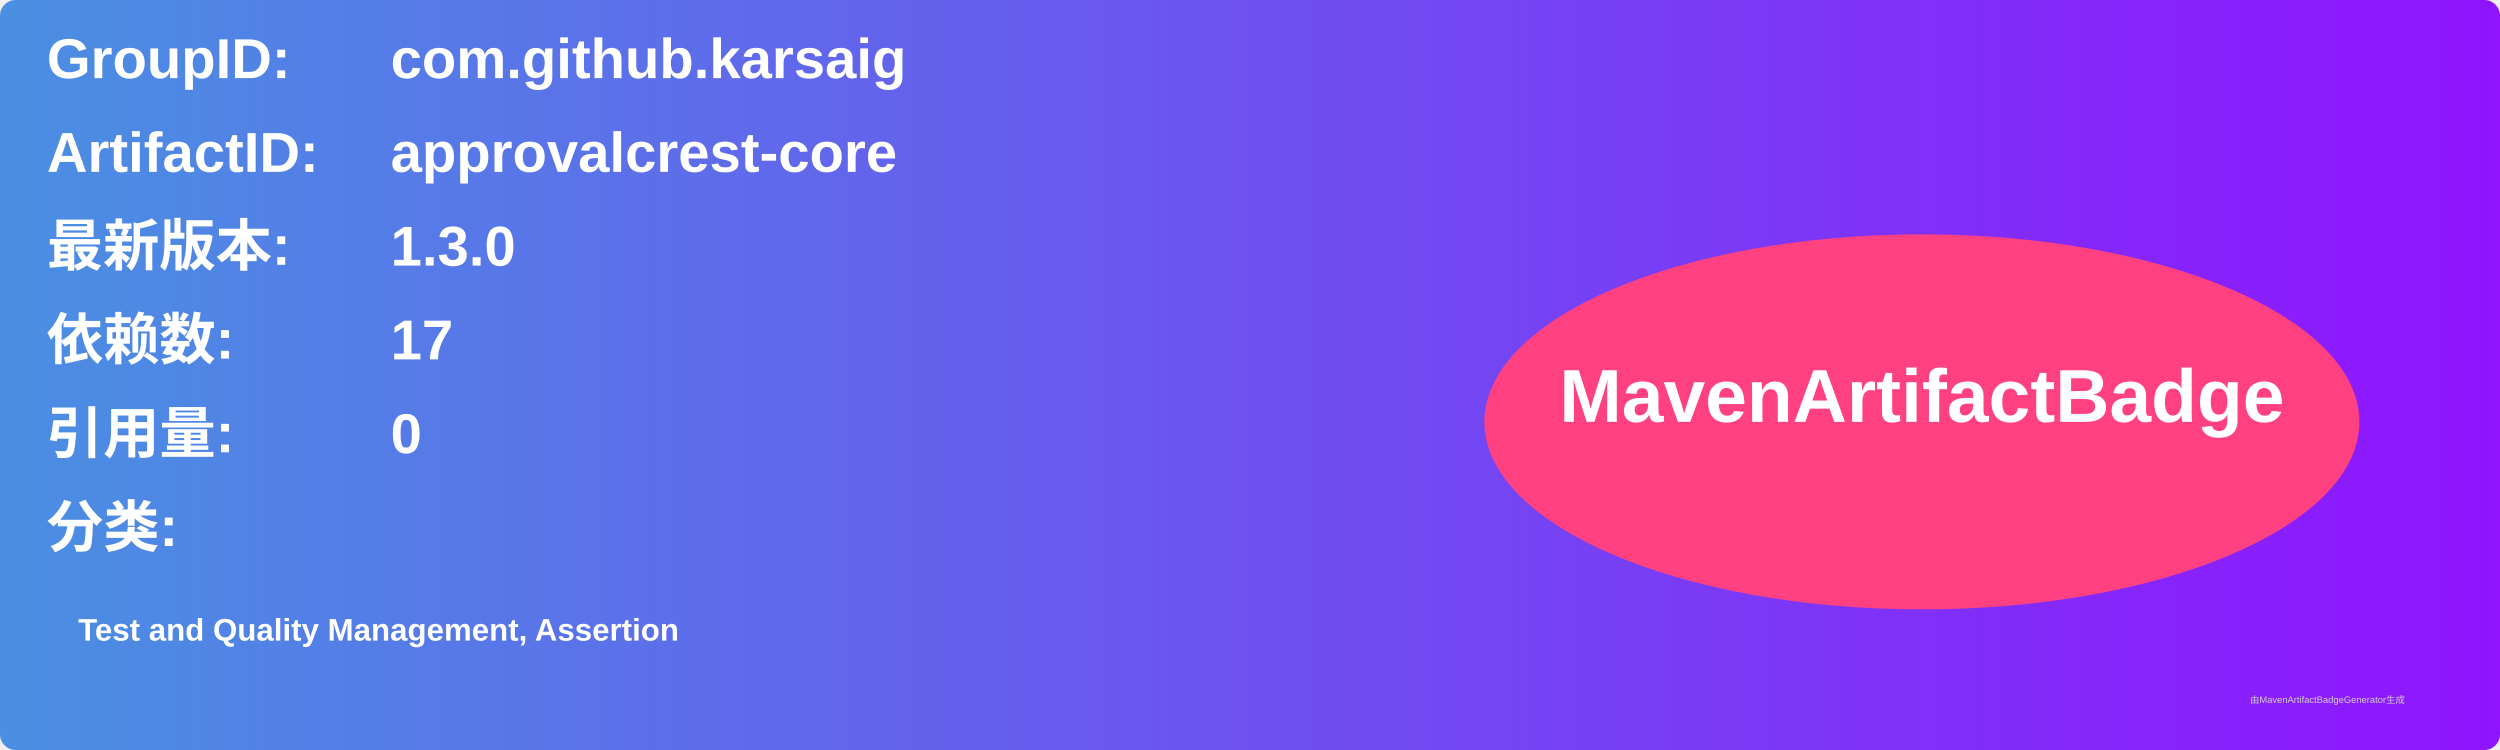
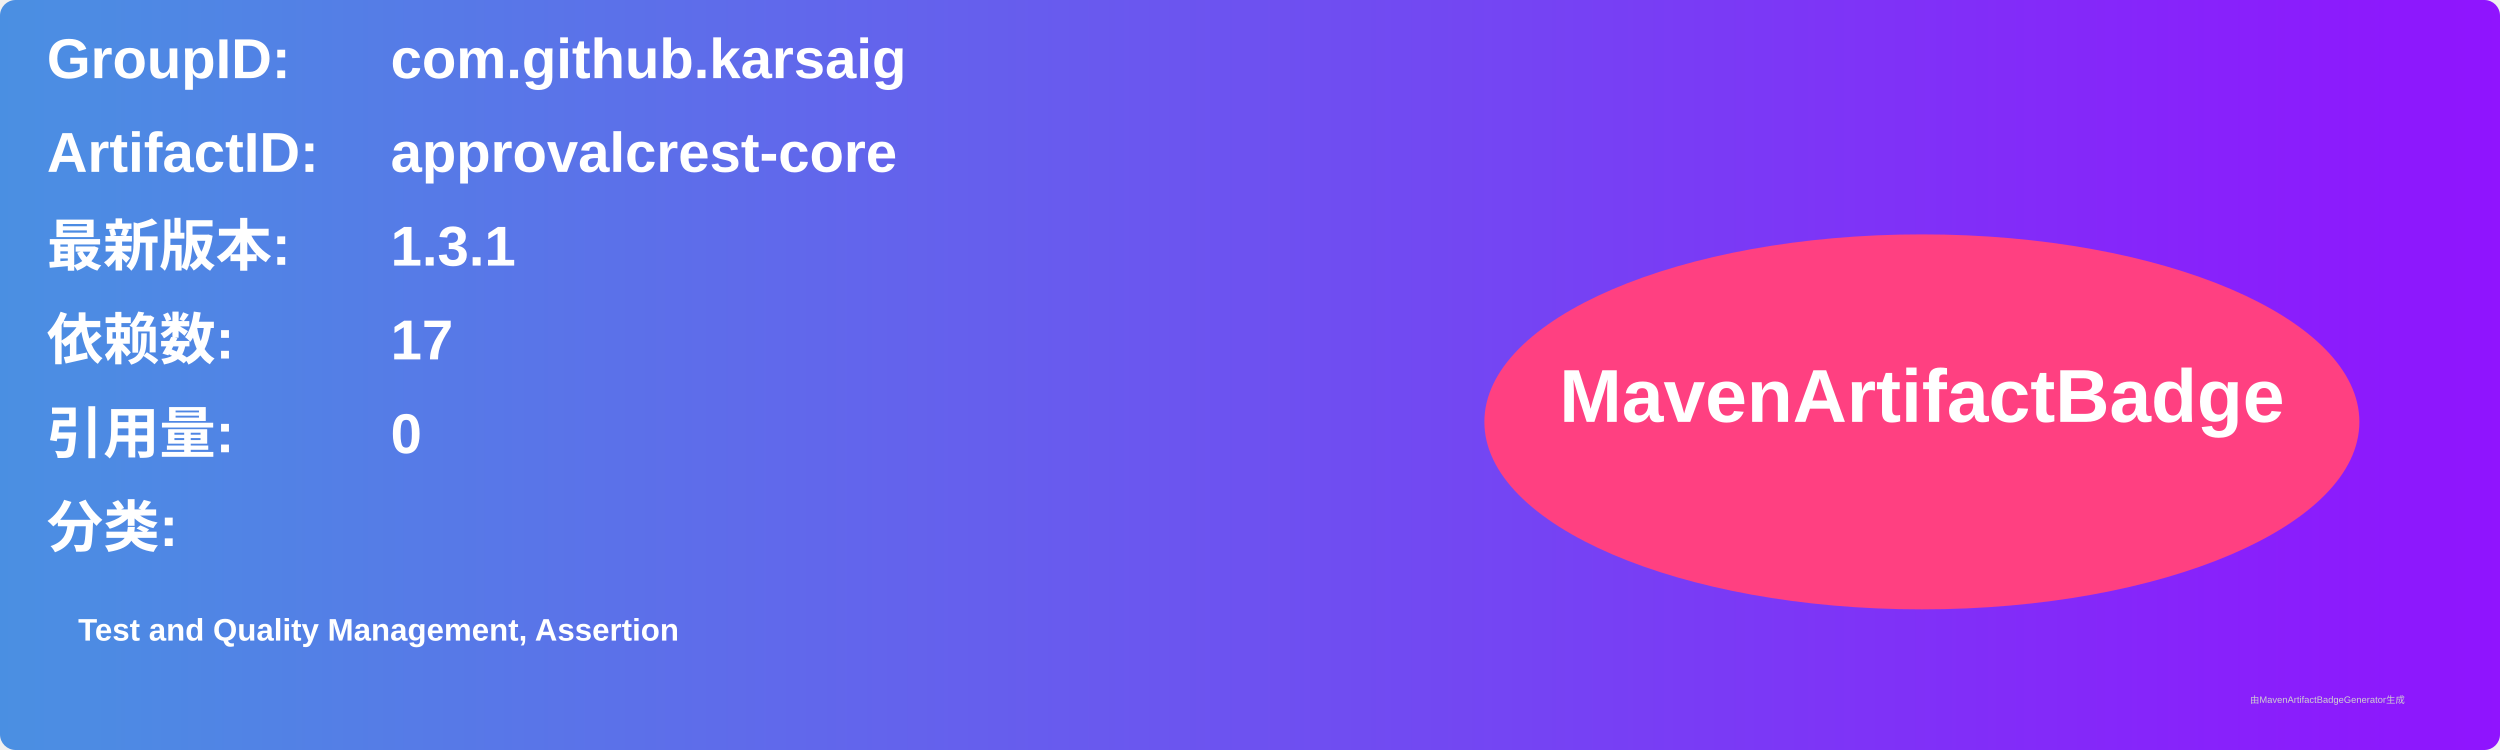
<svg xmlns="http://www.w3.org/2000/svg" width="800" height="240" viewBox="0 0 800 240">
  <linearGradient id="grad" x1="0%" y1="0%" x2="100%" y2="0%">
    <stop offset="0%" stop-color="#4a90e2" />
    <stop offset="100%" stop-color="#9013fe" />
  </linearGradient>
  <rect width="100%" height="100%" rx="5" ry="5" fill="url(#grad)" />
  <g transform="translate(15, 15)">
    <text x="0" y="10" font-family="Arial" font-size="18" fill="white" font-weight="bold" width="260">GroupID:</text>
    <text x="110" y="10" font-family="Arial" font-size="18" fill="white" font-weight="bold" width="460">com.github.karsaig</text>
    <text x="0" y="40" font-family="Arial" font-size="18" fill="white" font-weight="bold" width="260">ArtifactID:</text>
    <text x="110" y="40" font-family="Arial" font-size="18" fill="white" font-weight="bold" width="460">approvalcrest-core</text>
    <text x="0" y="70" font-family="Arial" font-size="18" fill="white" font-weight="bold">最新版本:</text>
    <text x="110" y="70" font-family="Arial" font-size="18" fill="white" font-weight="bold">
-       <tspan font-weight="bold">1.3.0</tspan>
+       <tspan font-weight="bold">1.3.1</tspan>
    </text>
    <text x="0" y="100" font-family="Arial" font-size="18" fill="white" font-weight="bold">依赖数: </text>
    <text x="110" y="100" font-family="Arial" font-size="18" fill="white">
      <tspan font-weight="bold">17</tspan>
    </text>
    <text x="0" y="130" font-family="Arial" font-size="18" fill="white" font-weight="bold">引用量: </text>
    <text x="110" y="130" font-family="Arial" font-size="18" fill="white">
      <tspan font-weight="bold">0</tspan>
    </text>
    <text x="0" y="160" font-family="Arial" font-size="18" fill="white" font-weight="bold">分类:</text>
    <text x="10" y="190" font-family="Arial" font-size="10" fill="white">
      <tspan font-weight="bold">Test and Quality Management, Assertion</tspan>
    </text>
    <ellipse cx="600" cy="120" rx="140" ry="60" fill="#ff4081" />
    <text x="600" y="120" text-anchor="middle" font-family="Arial" font-size="24" fill="white" font-weight="bold">MavenArtifactBadge</text>
  </g>
  <text x="720" y="225" font-family="Arial" font-size="3" fill="#d0d0d0">由MavenArtifactBadgeGenerator生成</text>
</svg>
